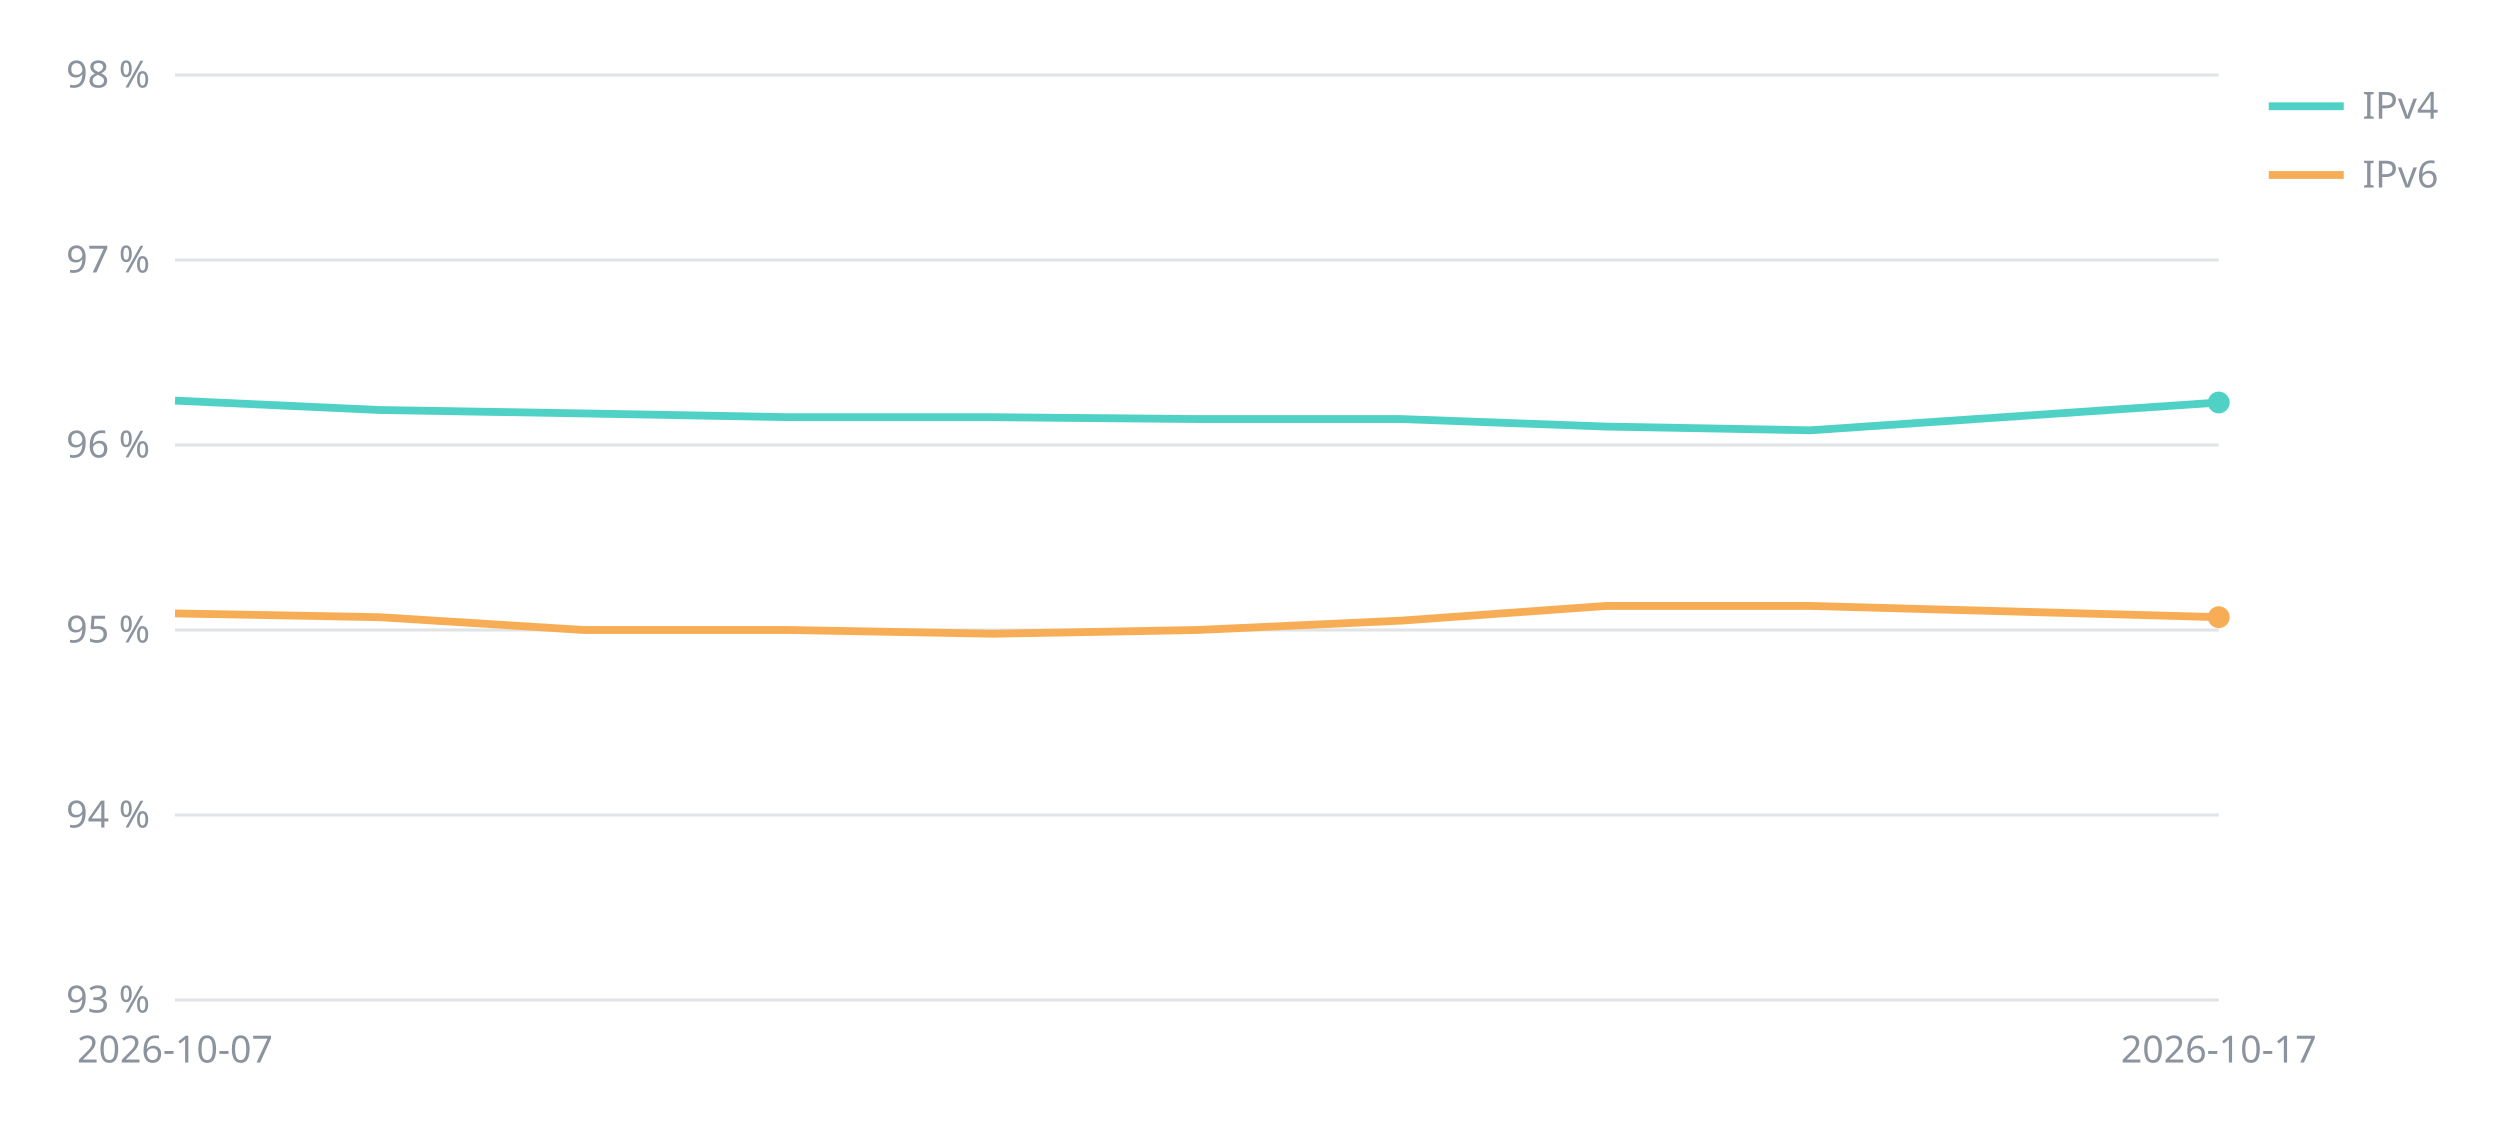
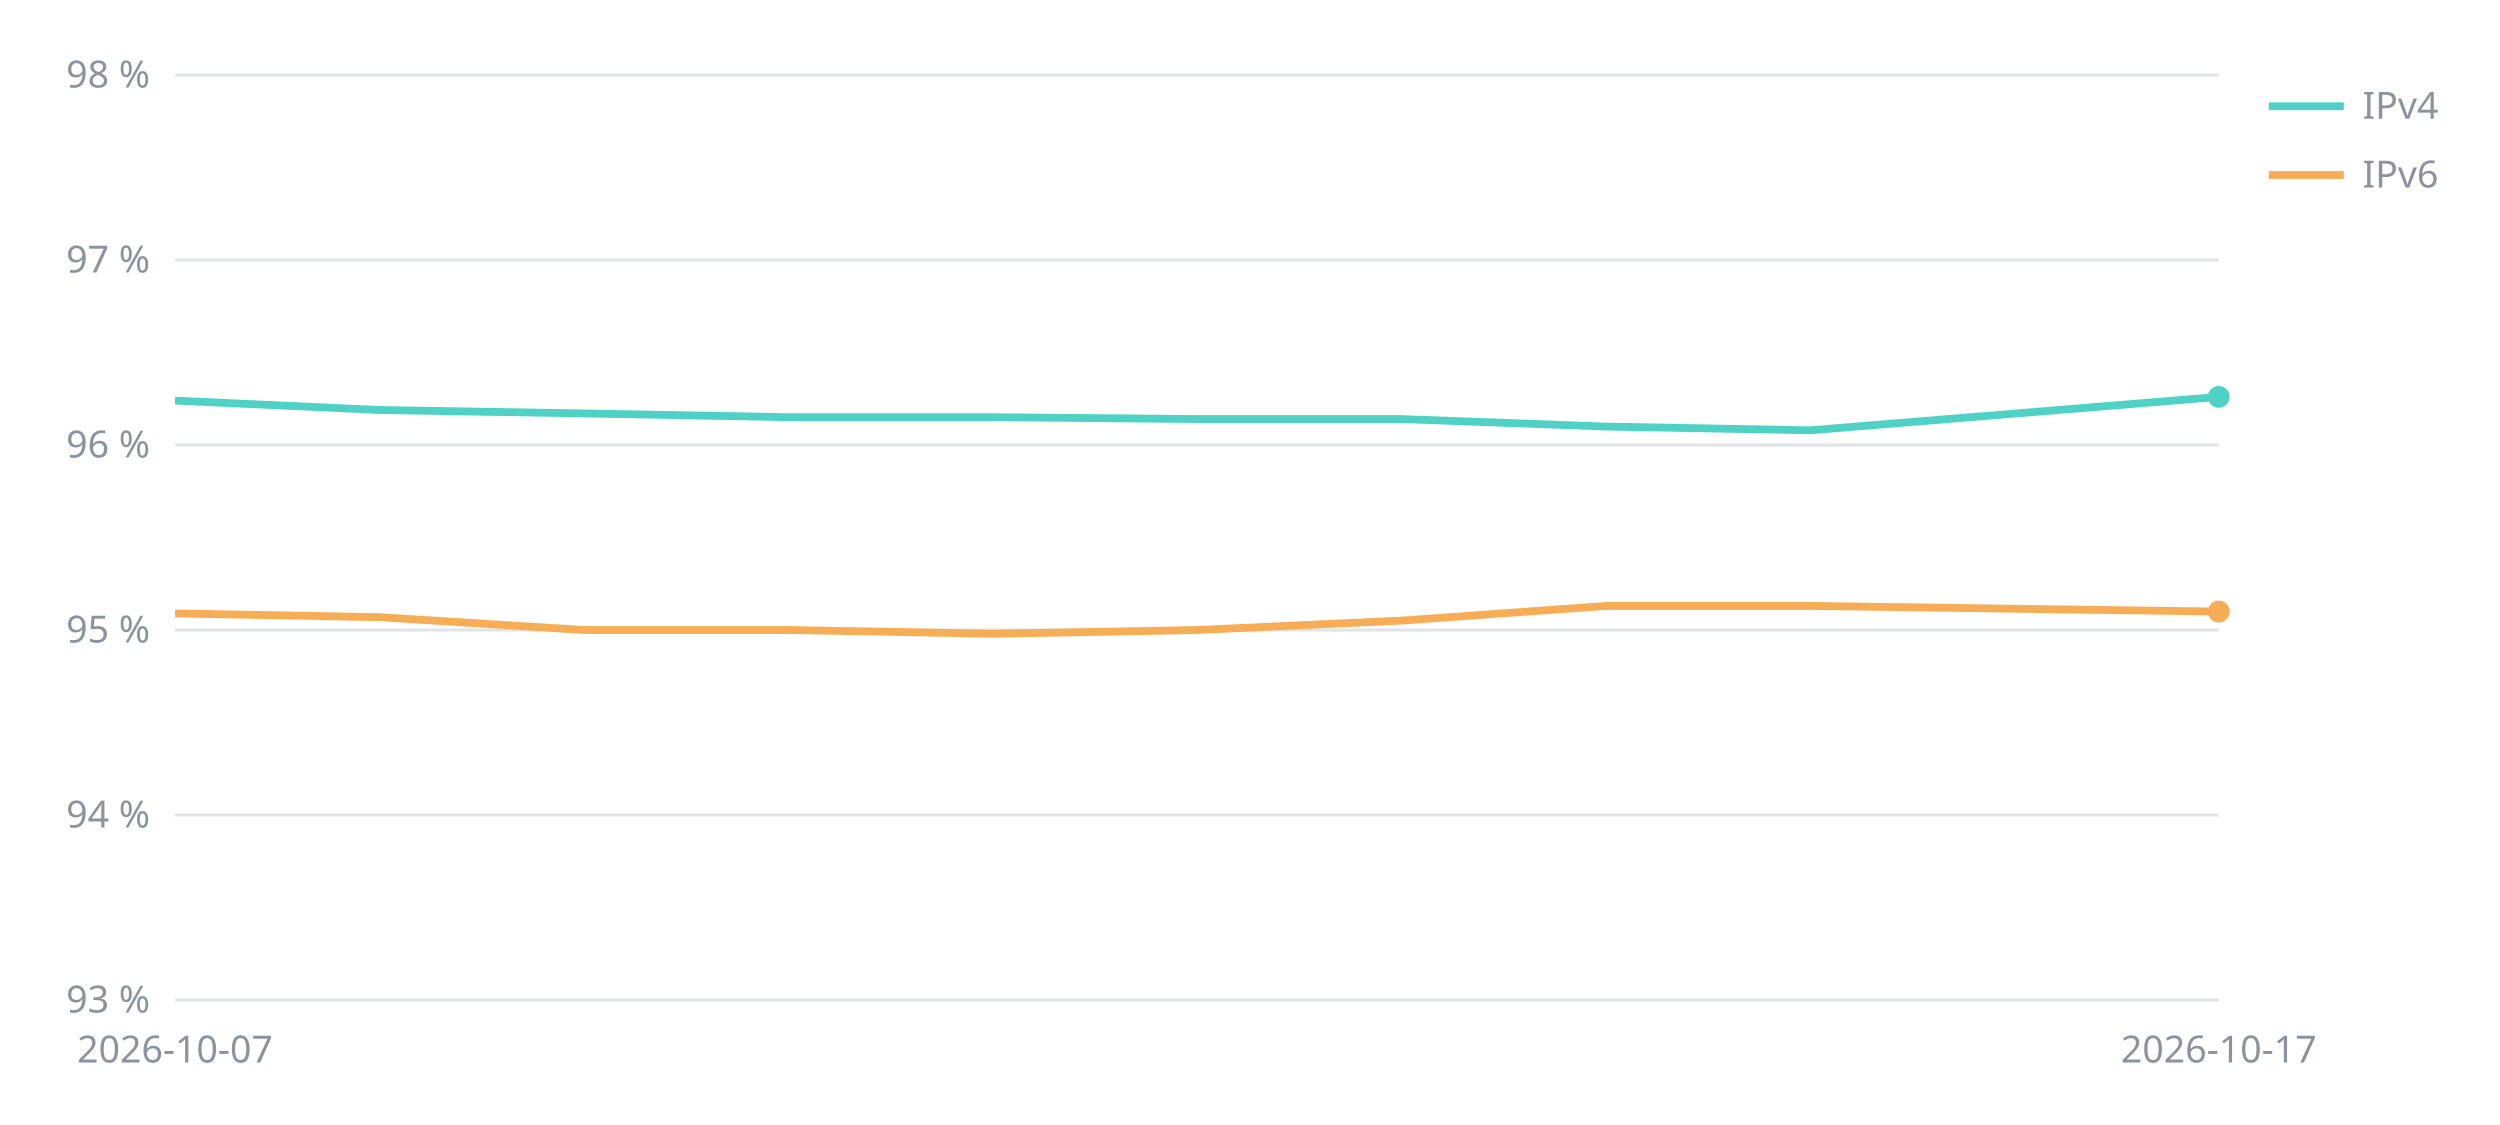
<svg xmlns="http://www.w3.org/2000/svg" viewBox="0 0 800 360" width="800" height="360" font-family="sans-serif" font-size="12" fill="#8b949e">
  <line x1="56" x2="710" y1="320.0" y2="320.0" stroke="#8b949e" stroke-opacity="0.25" />
  <text x="48" y="324.0" text-anchor="end">93 %</text>
  <line x1="56" x2="710" y1="260.8" y2="260.8" stroke="#8b949e" stroke-opacity="0.25" />
  <text x="48" y="264.8" text-anchor="end">94 %</text>
  <line x1="56" x2="710" y1="201.6" y2="201.6" stroke="#8b949e" stroke-opacity="0.25" />
  <text x="48" y="205.6" text-anchor="end">95 %</text>
  <line x1="56" x2="710" y1="142.4" y2="142.4" stroke="#8b949e" stroke-opacity="0.25" />
  <text x="48" y="146.4" text-anchor="end">96 %</text>
  <line x1="56" x2="710" y1="83.2" y2="83.2" stroke="#8b949e" stroke-opacity="0.25" />
  <text x="48" y="87.2" text-anchor="end">97 %</text>
  <line x1="56" x2="710" y1="24.0" y2="24.0" stroke="#8b949e" stroke-opacity="0.25" />
  <text x="48" y="28.0" text-anchor="end">98 %</text>
  <text x="56.0" y="340" text-anchor="middle">2026-10-07</text>
  <text x="710.0" y="340" text-anchor="middle">2026-10-17</text>
-   <polyline points="56.0,128.2 121.4,131.2 186.8,132.3 252.2,133.5 317.6,133.5 383.0,134.1 448.4,134.1 513.8,136.5 579.2,137.7 710.0,128.8" fill="none" stroke="#4fd1c5" stroke-width="2.5" />
-   <circle cx="710.0" cy="128.8" r="3.5" fill="#4fd1c5" />
+   <polyline points="56.0,128.2 121.4,131.2 186.8,132.3 252.2,133.5 317.6,133.5 383.0,134.1 448.4,134.1 513.8,136.5 579.2,137.7 710.0,127.0" fill="none" stroke="#4fd1c5" stroke-width="2.5" />
+   <circle cx="710.0" cy="127.0" r="3.5" fill="#4fd1c5" />
  <line x1="726" x2="750" y1="34" y2="34" stroke="#4fd1c5" stroke-width="2.5" />
  <text x="756" y="38">IPv4</text>
-   <polyline points="56.0,196.3 121.4,197.5 186.8,201.6 252.2,201.6 317.6,202.8 383.0,201.6 448.4,198.6 513.8,193.9 579.2,193.9 710.0,197.5" fill="none" stroke="#f6ad55" stroke-width="2.5" />
-   <circle cx="710.0" cy="197.5" r="3.5" fill="#f6ad55" />
+   <polyline points="56.0,196.3 121.4,197.5 186.8,201.6 252.2,201.6 317.6,202.8 383.0,201.6 448.4,198.6 513.8,193.9 579.2,193.9 710.0,195.7" fill="none" stroke="#f6ad55" stroke-width="2.5" />
+   <circle cx="710.0" cy="195.7" r="3.5" fill="#f6ad55" />
  <line x1="726" x2="750" y1="56" y2="56" stroke="#f6ad55" stroke-width="2.5" />
  <text x="756" y="60">IPv6</text>
</svg>
